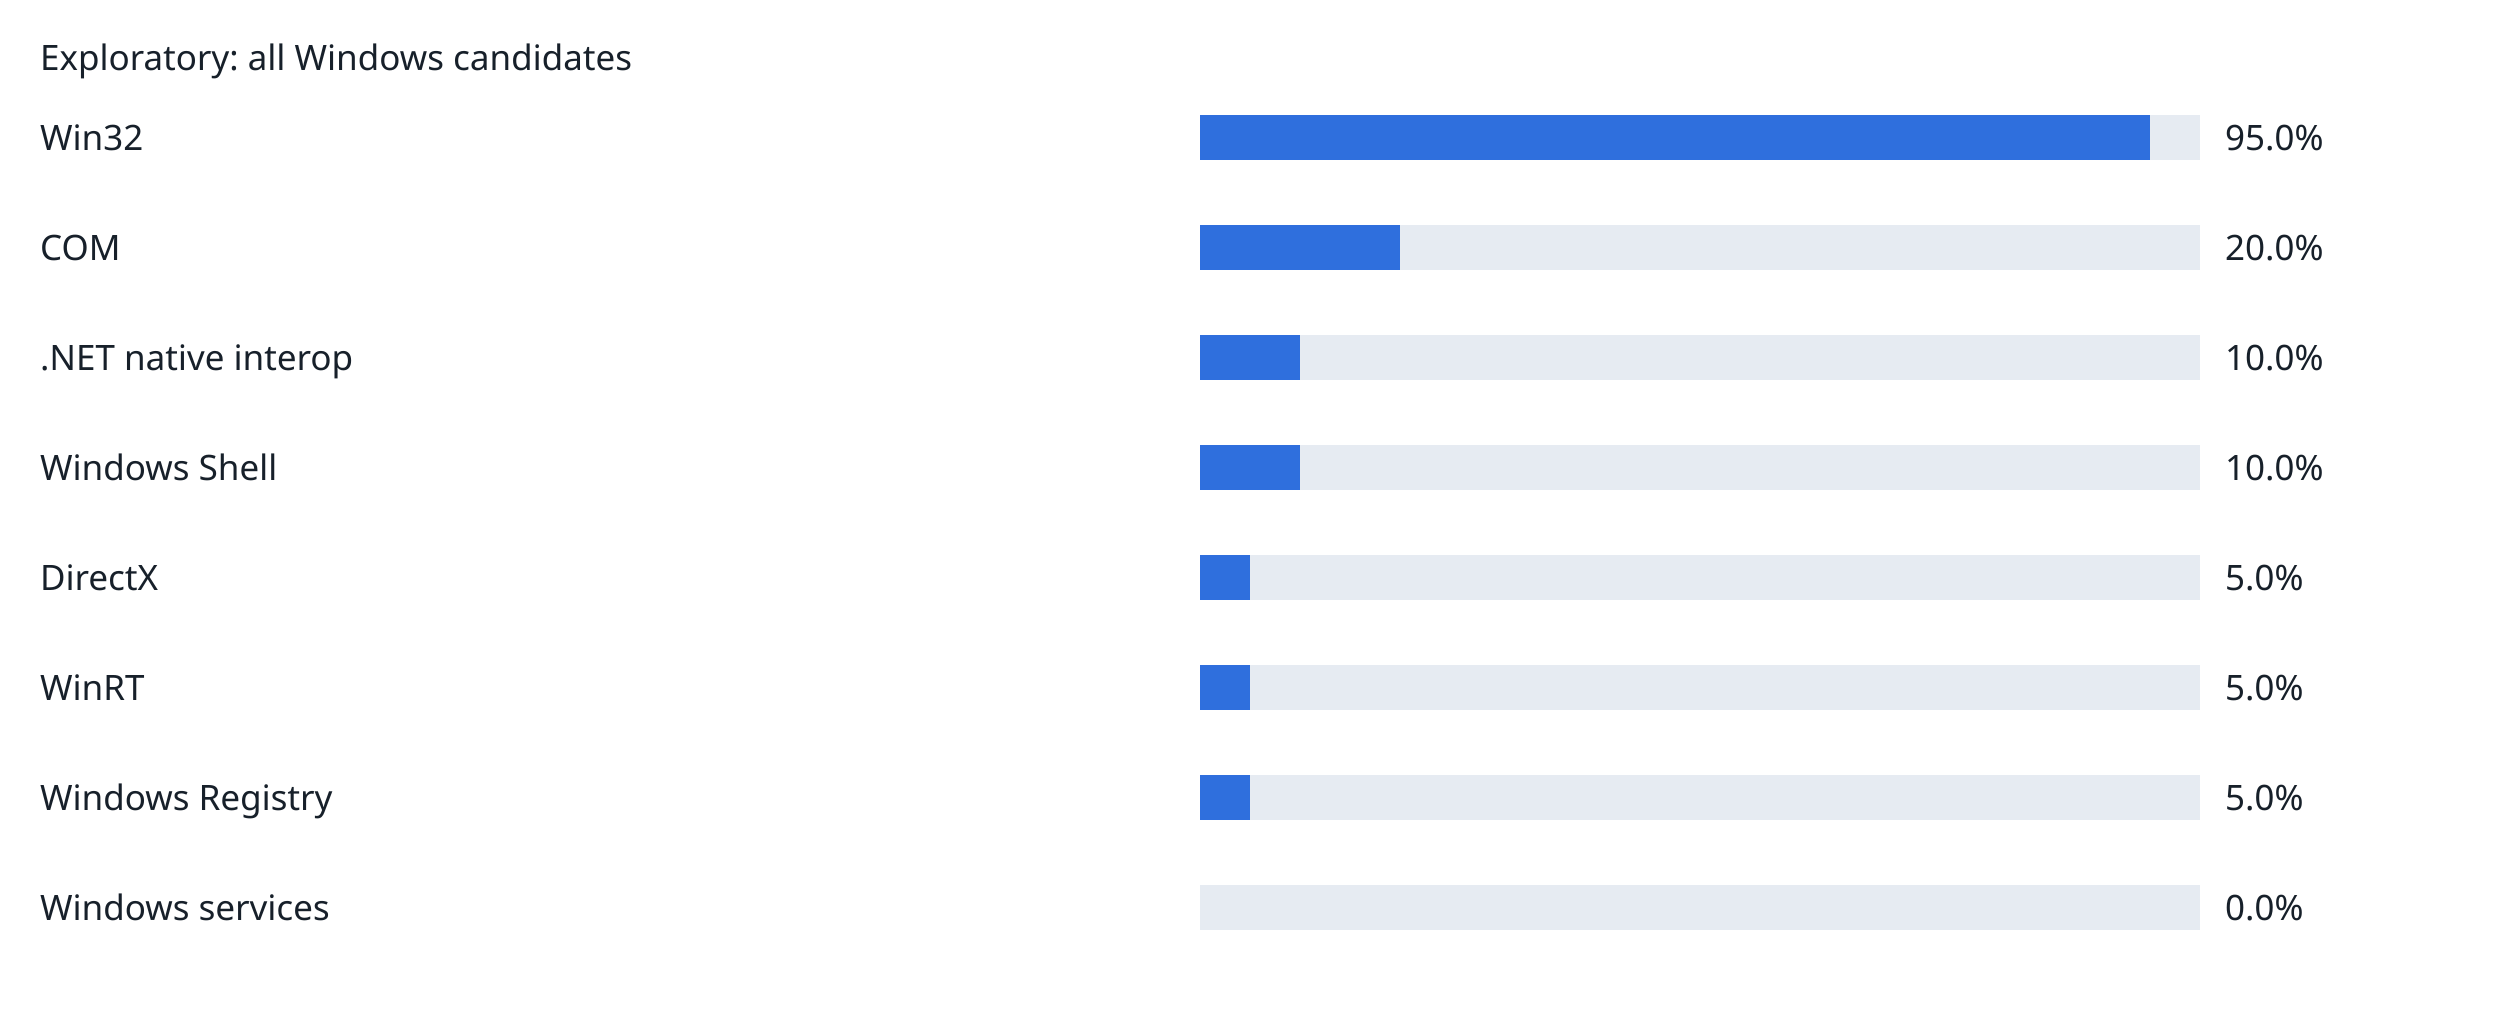
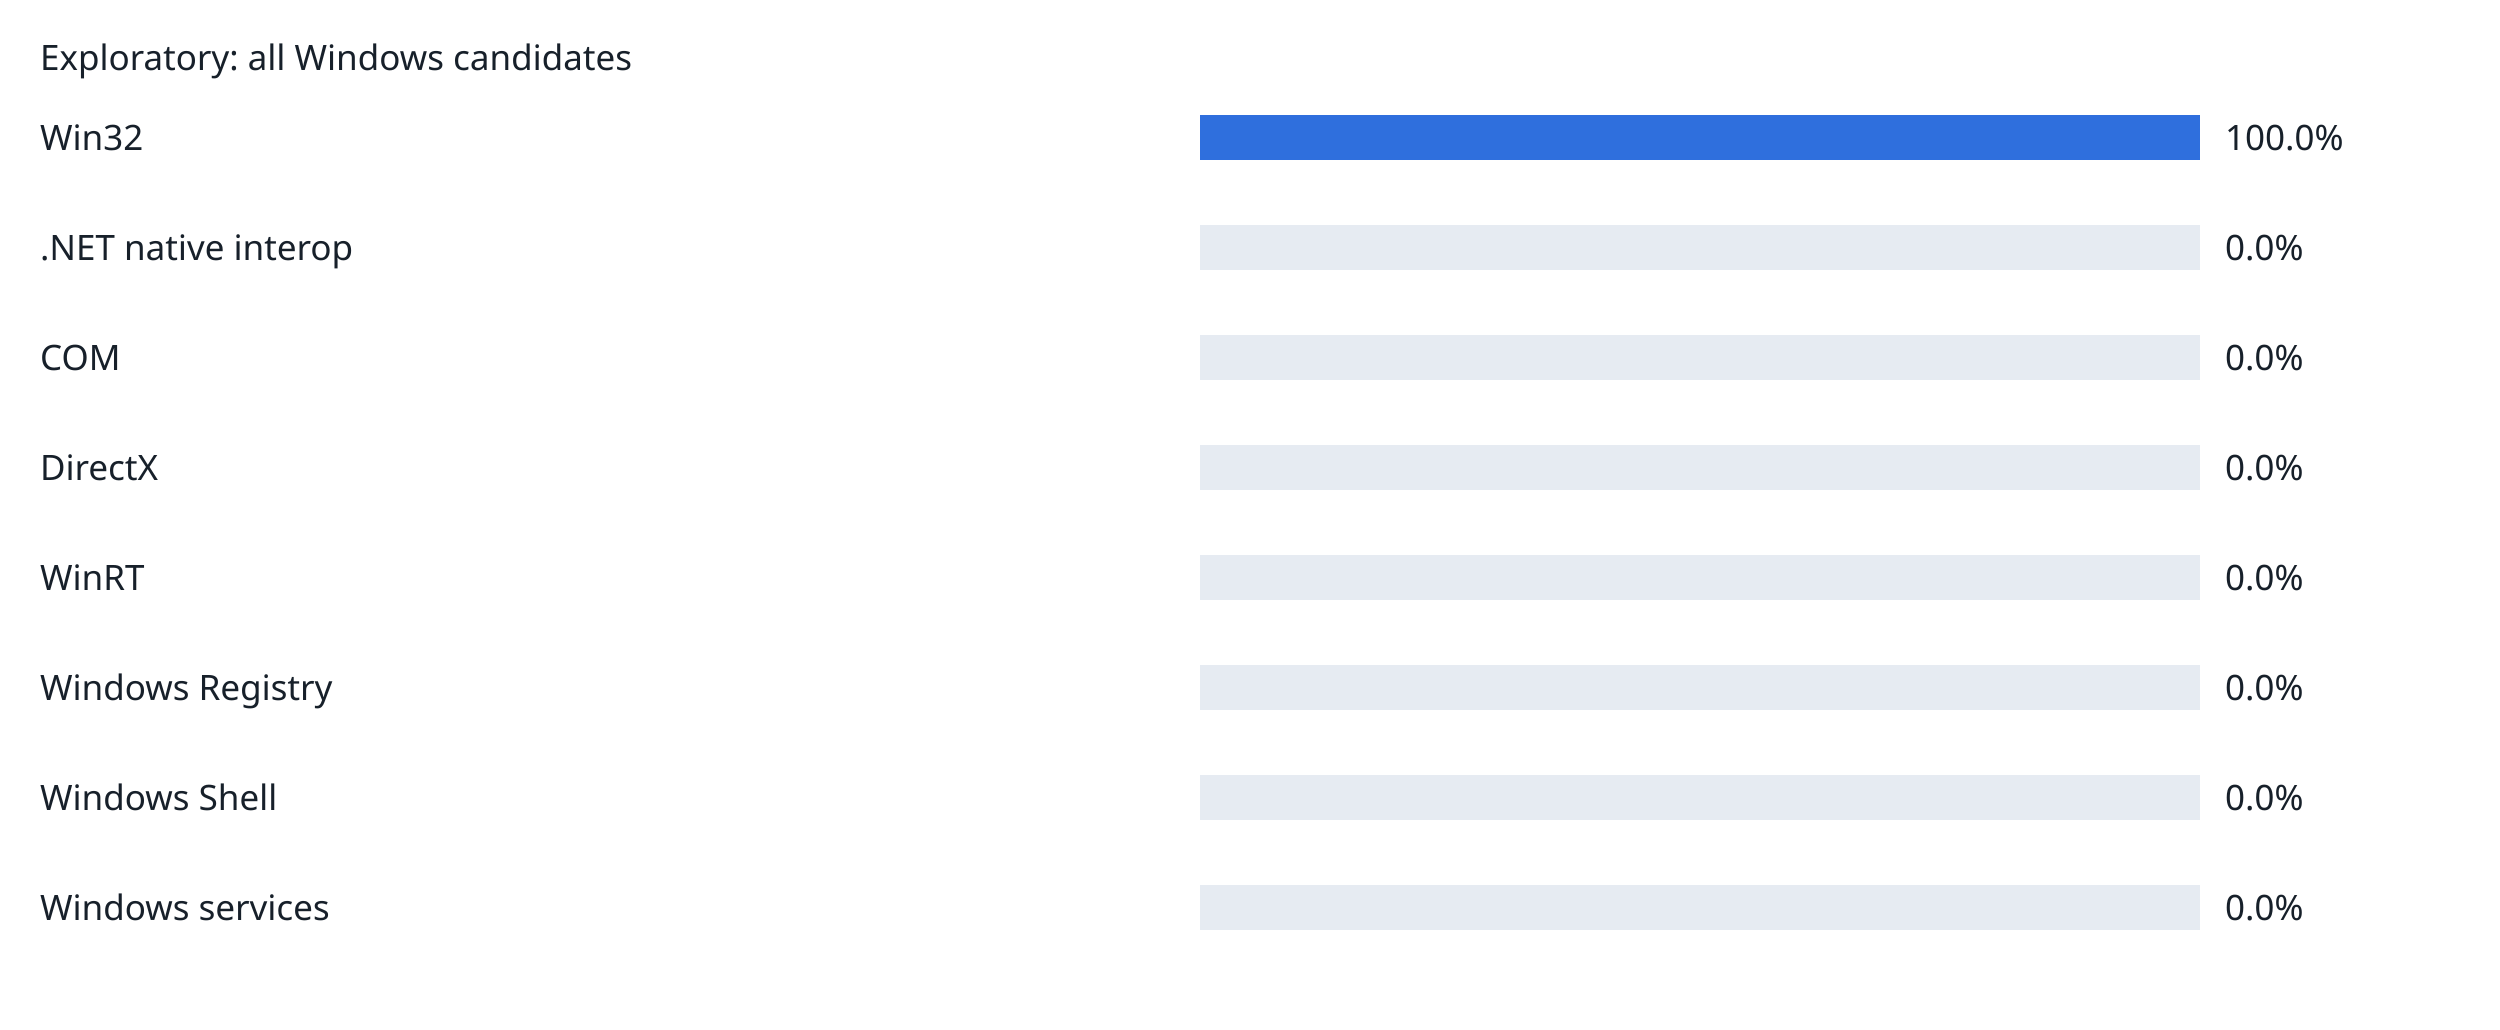
<svg xmlns="http://www.w3.org/2000/svg" width="1000" height="412" viewBox="0 0 1000 412" role="img">
  <rect width="100%" height="100%" fill="white" />
  <g font-family="sans-serif" font-size="14" fill="#17202a">
    <text x="16" y="28">Exploratory: all Windows candidates</text>
    <text x="16" y="60">Win32</text>
    <rect x="480" y="46" width="400" height="18" fill="#e6ebf2" />
-     <rect x="480" y="46" width="380.0" height="18" fill="#2f6fdd" />
-     <text x="890" y="60">95.0%</text>
-     <text x="16" y="104">COM</text>
+     <rect x="480" y="46" width="400" height="18" fill="#2f6fdd" />
+     <text x="890" y="60">100.0%</text>
+     <text x="16" y="104">.NET native interop</text>
    <rect x="480" y="90" width="400" height="18" fill="#e6ebf2" />
-     <rect x="480" y="90" width="80.0" height="18" fill="#2f6fdd" />
-     <text x="890" y="104">20.0%</text>
-     <text x="16" y="148">.NET native interop</text>
+     <rect x="480" y="90" width="0" height="18" fill="#2f6fdd" />
+     <text x="890" y="104">0.0%</text>
+     <text x="16" y="148">COM</text>
    <rect x="480" y="134" width="400" height="18" fill="#e6ebf2" />
-     <rect x="480" y="134" width="40.0" height="18" fill="#2f6fdd" />
-     <text x="890" y="148">10.0%</text>
-     <text x="16" y="192">Windows Shell</text>
+     <rect x="480" y="134" width="0" height="18" fill="#2f6fdd" />
+     <text x="890" y="148">0.0%</text>
+     <text x="16" y="192">DirectX</text>
    <rect x="480" y="178" width="400" height="18" fill="#e6ebf2" />
-     <rect x="480" y="178" width="40.0" height="18" fill="#2f6fdd" />
-     <text x="890" y="192">10.0%</text>
-     <text x="16" y="236">DirectX</text>
+     <rect x="480" y="178" width="0" height="18" fill="#2f6fdd" />
+     <text x="890" y="192">0.0%</text>
+     <text x="16" y="236">WinRT</text>
    <rect x="480" y="222" width="400" height="18" fill="#e6ebf2" />
-     <rect x="480" y="222" width="20.0" height="18" fill="#2f6fdd" />
-     <text x="890" y="236">5.0%</text>
-     <text x="16" y="280">WinRT</text>
+     <rect x="480" y="222" width="0" height="18" fill="#2f6fdd" />
+     <text x="890" y="236">0.0%</text>
+     <text x="16" y="280">Windows Registry</text>
    <rect x="480" y="266" width="400" height="18" fill="#e6ebf2" />
-     <rect x="480" y="266" width="20.0" height="18" fill="#2f6fdd" />
-     <text x="890" y="280">5.0%</text>
-     <text x="16" y="324">Windows Registry</text>
+     <rect x="480" y="266" width="0" height="18" fill="#2f6fdd" />
+     <text x="890" y="280">0.0%</text>
+     <text x="16" y="324">Windows Shell</text>
    <rect x="480" y="310" width="400" height="18" fill="#e6ebf2" />
-     <rect x="480" y="310" width="20.0" height="18" fill="#2f6fdd" />
-     <text x="890" y="324">5.0%</text>
+     <rect x="480" y="310" width="0" height="18" fill="#2f6fdd" />
+     <text x="890" y="324">0.0%</text>
    <text x="16" y="368">Windows services</text>
    <rect x="480" y="354" width="400" height="18" fill="#e6ebf2" />
    <rect x="480" y="354" width="0" height="18" fill="#2f6fdd" />
    <text x="890" y="368">0.0%</text>
  </g>
</svg>
